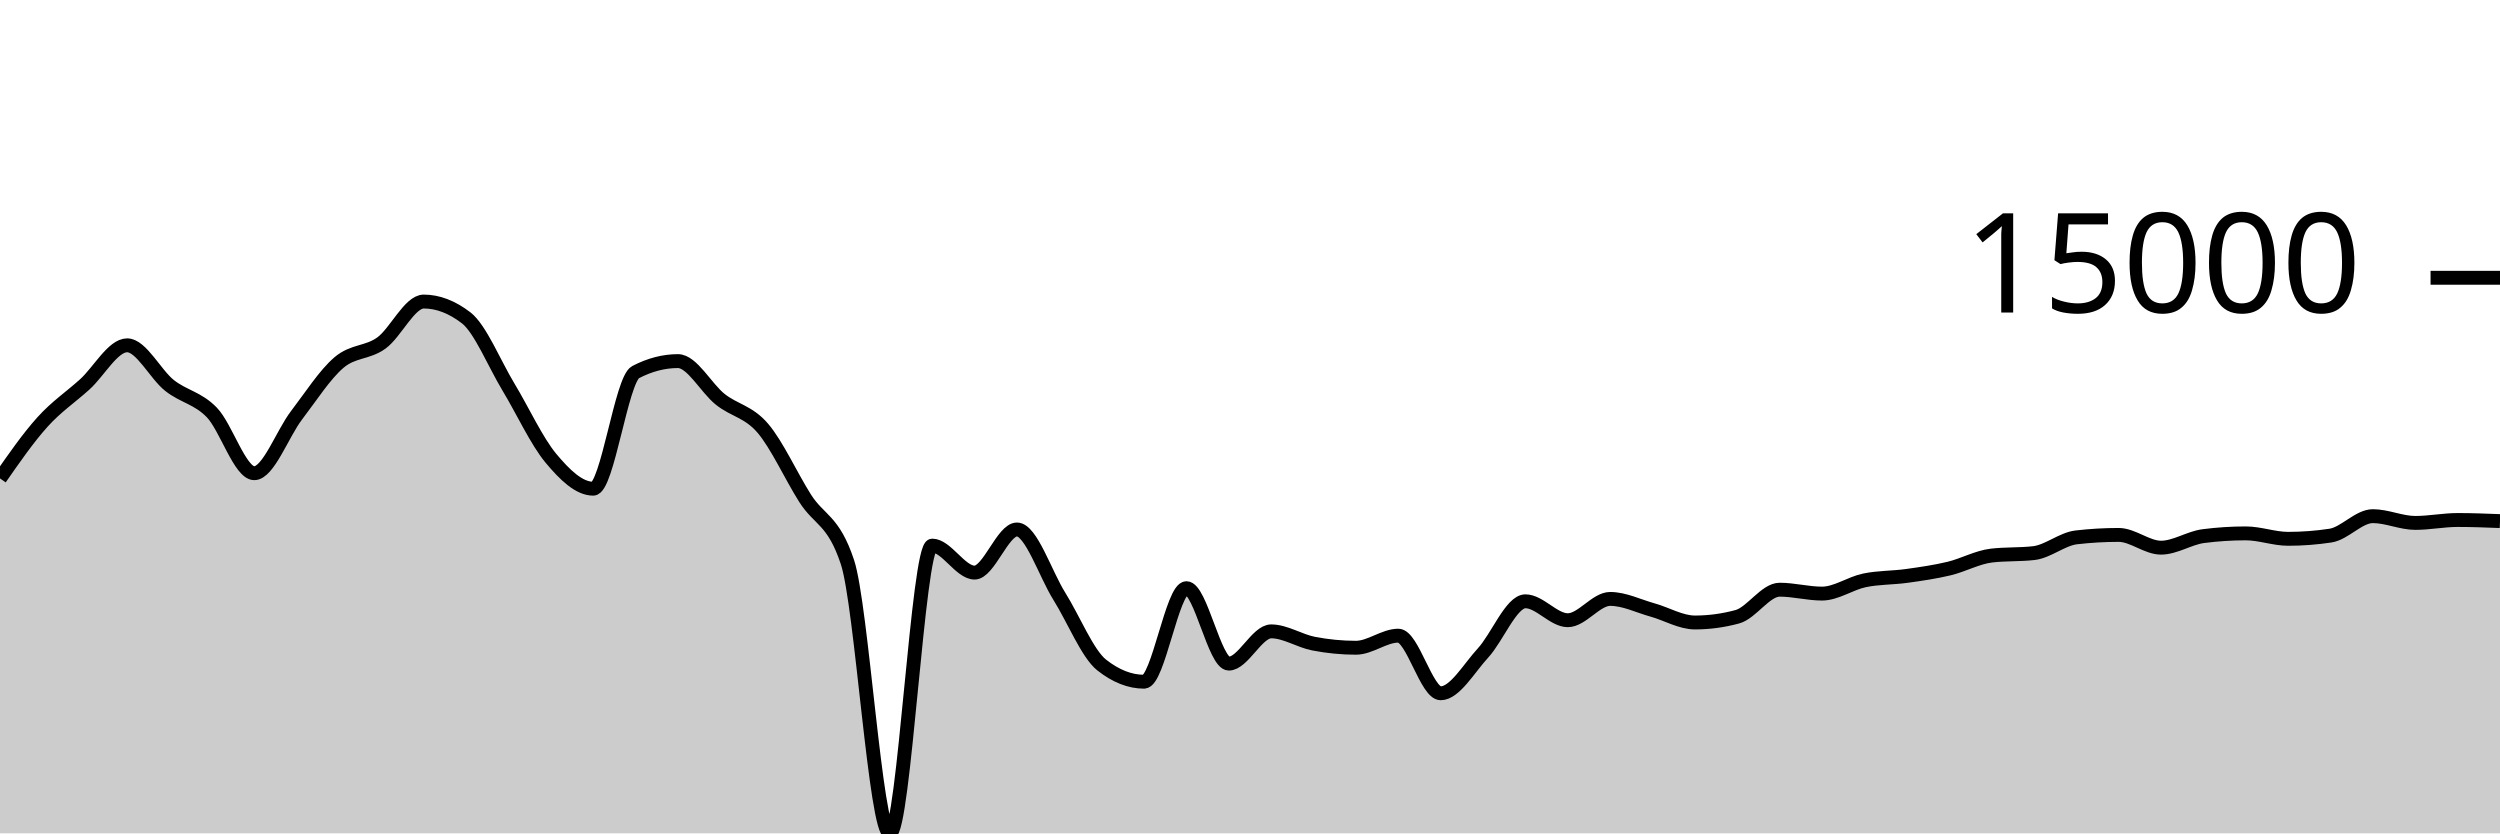
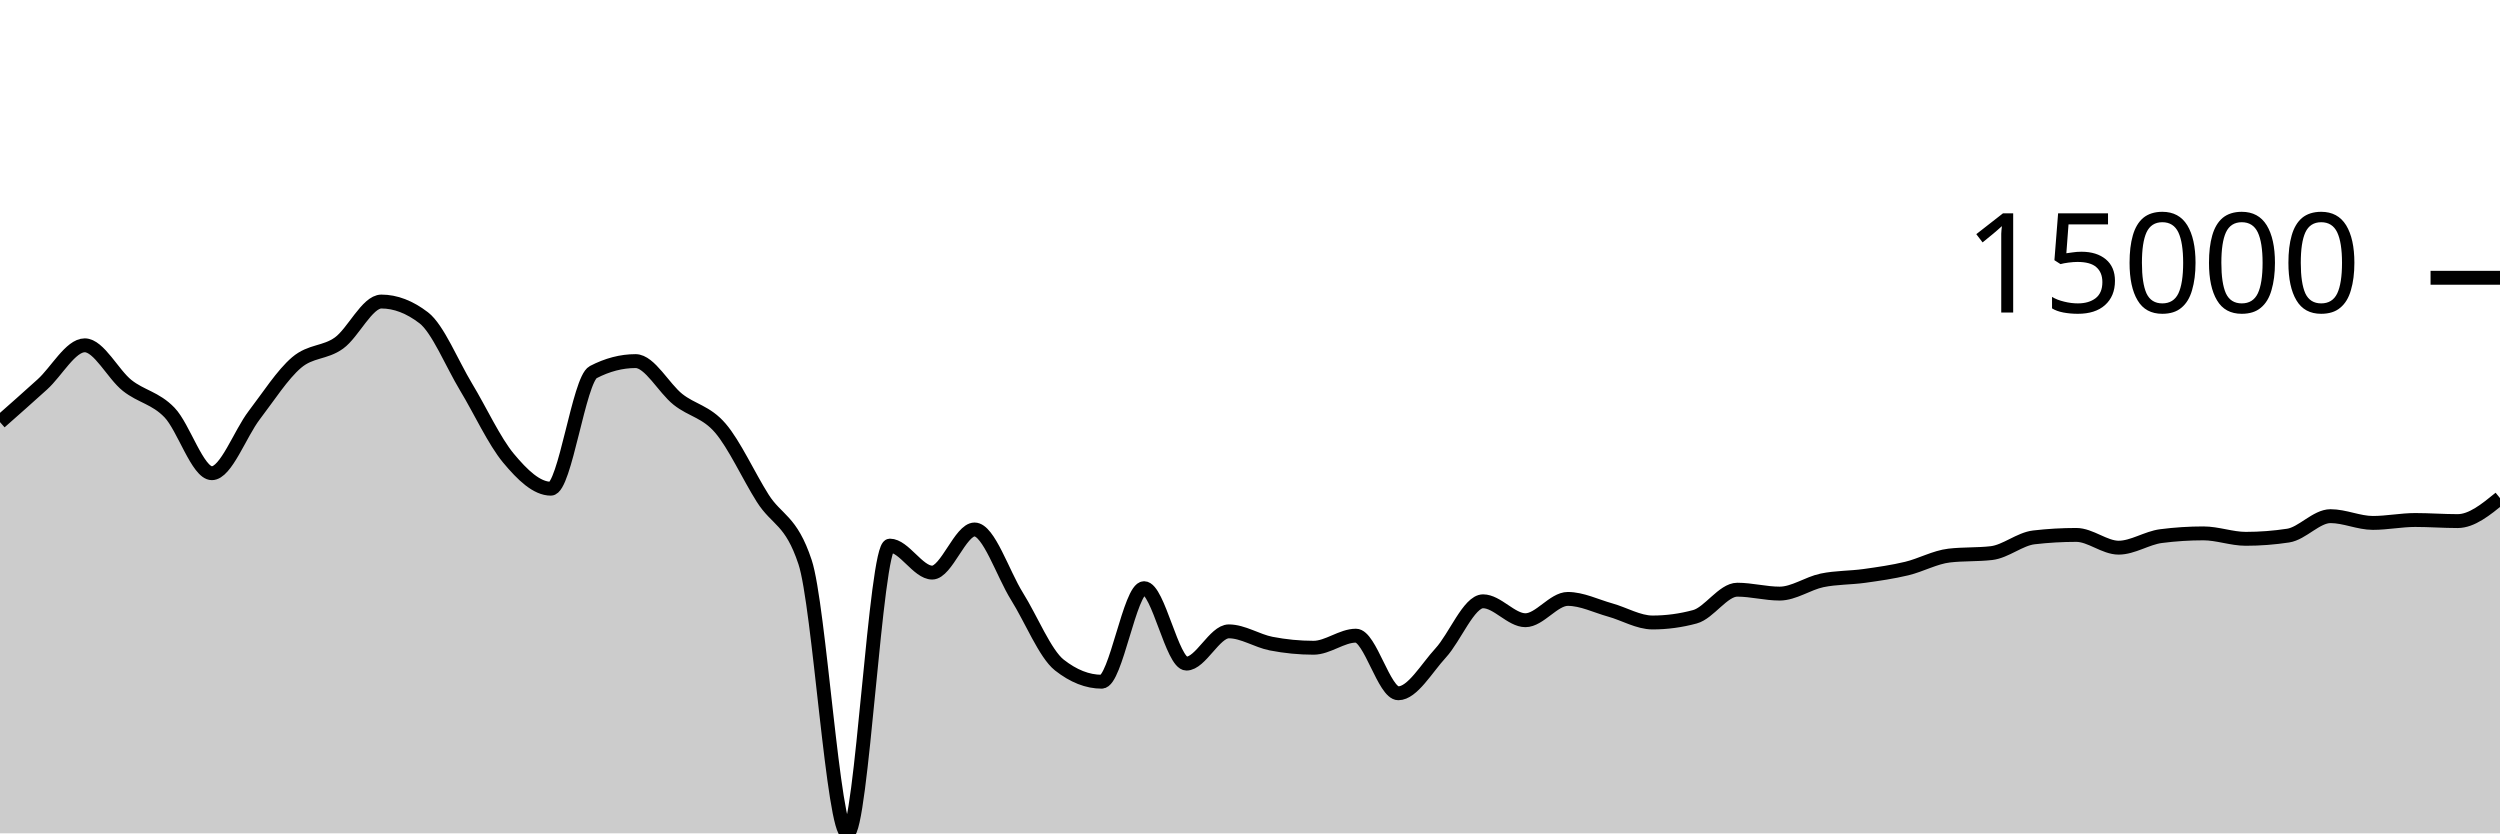
<svg xmlns="http://www.w3.org/2000/svg" viewBox="0 0 180 60">
  <g transform="translate(0,20)">
-     <path class="area" fill="rgba(0, 0, 0, 0.2)" d="M0,14.447C1.017,12.984,2.034,11.522,3.051,10.393C4.068,9.265,5.085,8.598,6.102,7.676C7.119,6.754,8.136,4.862,9.153,4.862C10.169,4.862,11.186,6.945,12.203,7.751C13.22,8.557,14.237,8.646,15.254,9.699C16.271,10.753,17.288,14.071,18.305,14.071C19.322,14.071,20.339,11.221,21.356,9.893C22.373,8.565,23.39,6.967,24.407,6.102C25.424,5.236,26.441,5.431,27.458,4.699C28.475,3.967,29.492,1.711,30.508,1.711C31.525,1.711,32.542,2.101,33.559,2.88C34.576,3.66,35.593,6.183,36.61,7.868C37.627,9.553,38.644,11.769,39.661,12.989C40.678,14.209,41.695,15.186,42.712,15.186C43.729,15.186,44.746,7.323,45.763,6.793C46.78,6.264,47.797,5.999,48.814,5.999C49.831,5.999,50.847,7.952,51.864,8.756C52.881,9.56,53.898,9.638,54.915,10.824C55.932,12.01,56.949,14.264,57.966,15.873C58.983,17.481,60,17.407,61.017,20.475C62.034,23.544,63.051,40,64.068,40C65.085,40,66.102,19.283,67.119,19.283C68.136,19.283,69.153,21.227,70.169,21.227C71.186,21.227,72.203,18.122,73.22,18.122C74.237,18.122,75.254,21.304,76.271,22.931C77.288,24.557,78.305,27.08,79.322,27.881C80.339,28.683,81.356,29.083,82.373,29.083C83.39,29.083,84.407,22.348,85.424,22.348C86.441,22.348,87.458,27.78,88.475,27.78C89.492,27.78,90.508,25.458,91.525,25.458C92.542,25.458,93.559,26.144,94.576,26.341C95.593,26.538,96.61,26.638,97.627,26.638C98.644,26.638,99.661,25.768,100.678,25.768C101.695,25.768,102.712,29.916,103.729,29.916C104.746,29.916,105.763,28.115,106.78,27.011C107.797,25.907,108.814,23.293,109.831,23.293C110.847,23.293,111.864,24.656,112.881,24.656C113.898,24.656,114.915,23.122,115.932,23.122C116.949,23.122,117.966,23.636,118.983,23.919C120,24.202,121.017,24.819,122.034,24.819C123.051,24.819,124.068,24.682,125.085,24.407C126.102,24.133,127.119,22.458,128.136,22.458C129.153,22.458,130.169,22.739,131.186,22.739C132.203,22.739,133.22,21.999,134.237,21.787C135.254,21.575,136.271,21.608,137.288,21.466C138.305,21.324,139.322,21.179,140.339,20.935C141.356,20.69,142.373,20.119,143.39,20.001C144.407,19.882,145.424,19.941,146.441,19.823C147.458,19.704,148.475,18.809,149.492,18.691C150.508,18.573,151.525,18.514,152.542,18.514C153.559,18.514,154.576,19.432,155.593,19.432C156.61,19.432,157.627,18.731,158.644,18.6C159.661,18.469,160.678,18.403,161.695,18.403C162.712,18.403,163.729,18.795,164.746,18.795C165.763,18.795,166.78,18.717,167.797,18.563C168.814,18.408,169.831,17.163,170.847,17.163C171.864,17.163,172.881,17.65,173.898,17.65C174.915,17.65,175.932,17.44,176.949,17.44C177.966,17.44,178.983,17.479,180,17.519L180,40C178.983,40,177.966,40,176.949,40C175.932,40,174.915,40,173.898,40C172.881,40,171.864,40,170.847,40C169.831,40,168.814,40,167.797,40C166.78,40,165.763,40,164.746,40C163.729,40,162.712,40,161.695,40C160.678,40,159.661,40,158.644,40C157.627,40,156.61,40,155.593,40C154.576,40,153.559,40,152.542,40C151.525,40,150.508,40,149.492,40C148.475,40,147.458,40,146.441,40C145.424,40,144.407,40,143.39,40C142.373,40,141.356,40,140.339,40C139.322,40,138.305,40,137.288,40C136.271,40,135.254,40,134.237,40C133.22,40,132.203,40,131.186,40C130.169,40,129.153,40,128.136,40C127.119,40,126.102,40,125.085,40C124.068,40,123.051,40,122.034,40C121.017,40,120,40,118.983,40C117.966,40,116.949,40,115.932,40C114.915,40,113.898,40,112.881,40C111.864,40,110.847,40,109.831,40C108.814,40,107.797,40,106.78,40C105.763,40,104.746,40,103.729,40C102.712,40,101.695,40,100.678,40C99.661,40,98.644,40,97.627,40C96.61,40,95.593,40,94.576,40C93.559,40,92.542,40,91.525,40C90.508,40,89.492,40,88.475,40C87.458,40,86.441,40,85.424,40C84.407,40,83.39,40,82.373,40C81.356,40,80.339,40,79.322,40C78.305,40,77.288,40,76.271,40C75.254,40,74.237,40,73.22,40C72.203,40,71.186,40,70.169,40C69.153,40,68.136,40,67.119,40C66.102,40,65.085,40,64.068,40C63.051,40,62.034,40,61.017,40C60,40,58.983,40,57.966,40C56.949,40,55.932,40,54.915,40C53.898,40,52.881,40,51.864,40C50.847,40,49.831,40,48.814,40C47.797,40,46.78,40,45.763,40C44.746,40,43.729,40,42.712,40C41.695,40,40.678,40,39.661,40C38.644,40,37.627,40,36.61,40C35.593,40,34.576,40,33.559,40C32.542,40,31.525,40,30.508,40C29.492,40,28.475,40,27.458,40C26.441,40,25.424,40,24.407,40C23.39,40,22.373,40,21.356,40C20.339,40,19.322,40,18.305,40C17.288,40,16.271,40,15.254,40C14.237,40,13.22,40,12.203,40C11.186,40,10.169,40,9.153,40C8.136,40,7.119,40,6.102,40C5.085,40,4.068,40,3.051,40C2.034,40,1.017,40,0,40Z" />
-     <path class="line" stroke="black" fill="none" d="M0,14.447C1.017,12.984,2.034,11.522,3.051,10.393C4.068,9.265,5.085,8.598,6.102,7.676C7.119,6.754,8.136,4.862,9.153,4.862C10.169,4.862,11.186,6.945,12.203,7.751C13.22,8.557,14.237,8.646,15.254,9.699C16.271,10.753,17.288,14.071,18.305,14.071C19.322,14.071,20.339,11.221,21.356,9.893C22.373,8.565,23.39,6.967,24.407,6.102C25.424,5.236,26.441,5.431,27.458,4.699C28.475,3.967,29.492,1.711,30.508,1.711C31.525,1.711,32.542,2.101,33.559,2.88C34.576,3.66,35.593,6.183,36.61,7.868C37.627,9.553,38.644,11.769,39.661,12.989C40.678,14.209,41.695,15.186,42.712,15.186C43.729,15.186,44.746,7.323,45.763,6.793C46.78,6.264,47.797,5.999,48.814,5.999C49.831,5.999,50.847,7.952,51.864,8.756C52.881,9.56,53.898,9.638,54.915,10.824C55.932,12.01,56.949,14.264,57.966,15.873C58.983,17.481,60,17.407,61.017,20.475C62.034,23.544,63.051,40,64.068,40C65.085,40,66.102,19.283,67.119,19.283C68.136,19.283,69.153,21.227,70.169,21.227C71.186,21.227,72.203,18.122,73.22,18.122C74.237,18.122,75.254,21.304,76.271,22.931C77.288,24.557,78.305,27.08,79.322,27.881C80.339,28.683,81.356,29.083,82.373,29.083C83.39,29.083,84.407,22.348,85.424,22.348C86.441,22.348,87.458,27.78,88.475,27.78C89.492,27.78,90.508,25.458,91.525,25.458C92.542,25.458,93.559,26.144,94.576,26.341C95.593,26.538,96.61,26.638,97.627,26.638C98.644,26.638,99.661,25.768,100.678,25.768C101.695,25.768,102.712,29.916,103.729,29.916C104.746,29.916,105.763,28.115,106.78,27.011C107.797,25.907,108.814,23.293,109.831,23.293C110.847,23.293,111.864,24.656,112.881,24.656C113.898,24.656,114.915,23.122,115.932,23.122C116.949,23.122,117.966,23.636,118.983,23.919C120,24.202,121.017,24.819,122.034,24.819C123.051,24.819,124.068,24.682,125.085,24.407C126.102,24.133,127.119,22.458,128.136,22.458C129.153,22.458,130.169,22.739,131.186,22.739C132.203,22.739,133.22,21.999,134.237,21.787C135.254,21.575,136.271,21.608,137.288,21.466C138.305,21.324,139.322,21.179,140.339,20.935C141.356,20.69,142.373,20.119,143.39,20.001C144.407,19.882,145.424,19.941,146.441,19.823C147.458,19.704,148.475,18.809,149.492,18.691C150.508,18.573,151.525,18.514,152.542,18.514C153.559,18.514,154.576,19.432,155.593,19.432C156.61,19.432,157.627,18.731,158.644,18.6C159.661,18.469,160.678,18.403,161.695,18.403C162.712,18.403,163.729,18.795,164.746,18.795C165.763,18.795,166.78,18.717,167.797,18.563C168.814,18.408,169.831,17.163,170.847,17.163C171.864,17.163,172.881,17.65,173.898,17.65C174.915,17.65,175.932,17.44,176.949,17.44C177.966,17.44,178.983,17.479,180,17.519" />
+     <path class="area" fill="rgba(0, 0, 0, 0.2)" d="M0,10.393C1.017,9.495,2.034,8.598,3.051,7.676C4.068,6.754,5.085,4.862,6.102,4.862C7.119,4.862,8.136,6.945,9.153,7.751C10.169,8.557,11.186,8.646,12.203,9.699C13.22,10.753,14.237,14.071,15.254,14.071C16.271,14.071,17.288,11.221,18.305,9.893C19.322,8.565,20.339,6.967,21.356,6.102C22.373,5.236,23.39,5.431,24.407,4.699C25.424,3.967,26.441,1.711,27.458,1.711C28.475,1.711,29.492,2.101,30.508,2.88C31.525,3.66,32.542,6.183,33.559,7.868C34.576,9.553,35.593,11.769,36.61,12.989C37.627,14.209,38.644,15.186,39.661,15.186C40.678,15.186,41.695,7.323,42.712,6.793C43.729,6.264,44.746,5.999,45.763,5.999C46.78,5.999,47.797,7.952,48.814,8.756C49.831,9.56,50.847,9.638,51.864,10.824C52.881,12.01,53.898,14.264,54.915,15.873C55.932,17.481,56.949,17.407,57.966,20.475C58.983,23.544,60,40,61.017,40C62.034,40,63.051,19.283,64.068,19.283C65.085,19.283,66.102,21.227,67.119,21.227C68.136,21.227,69.153,18.122,70.169,18.122C71.186,18.122,72.203,21.304,73.22,22.931C74.237,24.557,75.254,27.08,76.271,27.881C77.288,28.683,78.305,29.083,79.322,29.083C80.339,29.083,81.356,22.348,82.373,22.348C83.39,22.348,84.407,27.78,85.424,27.78C86.441,27.78,87.458,25.458,88.475,25.458C89.492,25.458,90.508,26.144,91.525,26.341C92.542,26.538,93.559,26.638,94.576,26.638C95.593,26.638,96.61,25.768,97.627,25.768C98.644,25.768,99.661,29.916,100.678,29.916C101.695,29.916,102.712,28.115,103.729,27.011C104.746,25.907,105.763,23.293,106.78,23.293C107.797,23.293,108.814,24.656,109.831,24.656C110.847,24.656,111.864,23.122,112.881,23.122C113.898,23.122,114.915,23.636,115.932,23.919C116.949,24.202,117.966,24.819,118.983,24.819C120,24.819,121.017,24.682,122.034,24.407C123.051,24.133,124.068,22.458,125.085,22.458C126.102,22.458,127.119,22.739,128.136,22.739C129.153,22.739,130.169,21.999,131.186,21.787C132.203,21.575,133.22,21.608,134.237,21.466C135.254,21.324,136.271,21.179,137.288,20.935C138.305,20.69,139.322,20.119,140.339,20.001C141.356,19.882,142.373,19.941,143.39,19.823C144.407,19.704,145.424,18.809,146.441,18.691C147.458,18.573,148.475,18.514,149.492,18.514C150.508,18.514,151.525,19.432,152.542,19.432C153.559,19.432,154.576,18.731,155.593,18.6C156.61,18.469,157.627,18.403,158.644,18.403C159.661,18.403,160.678,18.795,161.695,18.795C162.712,18.795,163.729,18.717,164.746,18.563C165.763,18.408,166.78,17.163,167.797,17.163C168.814,17.163,169.831,17.65,170.847,17.65C171.864,17.65,172.881,17.44,173.898,17.44C174.915,17.44,175.932,17.519,176.949,17.519C177.966,17.519,178.983,16.692,180,15.864L180,40C178.983,40,177.966,40,176.949,40C175.932,40,174.915,40,173.898,40C172.881,40,171.864,40,170.847,40C169.831,40,168.814,40,167.797,40C166.78,40,165.763,40,164.746,40C163.729,40,162.712,40,161.695,40C160.678,40,159.661,40,158.644,40C157.627,40,156.61,40,155.593,40C154.576,40,153.559,40,152.542,40C151.525,40,150.508,40,149.492,40C148.475,40,147.458,40,146.441,40C145.424,40,144.407,40,143.39,40C142.373,40,141.356,40,140.339,40C139.322,40,138.305,40,137.288,40C136.271,40,135.254,40,134.237,40C133.22,40,132.203,40,131.186,40C130.169,40,129.153,40,128.136,40C127.119,40,126.102,40,125.085,40C124.068,40,123.051,40,122.034,40C121.017,40,120,40,118.983,40C117.966,40,116.949,40,115.932,40C114.915,40,113.898,40,112.881,40C111.864,40,110.847,40,109.831,40C108.814,40,107.797,40,106.78,40C105.763,40,104.746,40,103.729,40C102.712,40,101.695,40,100.678,40C99.661,40,98.644,40,97.627,40C96.61,40,95.593,40,94.576,40C93.559,40,92.542,40,91.525,40C90.508,40,89.492,40,88.475,40C87.458,40,86.441,40,85.424,40C84.407,40,83.39,40,82.373,40C81.356,40,80.339,40,79.322,40C78.305,40,77.288,40,76.271,40C75.254,40,74.237,40,73.22,40C72.203,40,71.186,40,70.169,40C69.153,40,68.136,40,67.119,40C66.102,40,65.085,40,64.068,40C63.051,40,62.034,40,61.017,40C60,40,58.983,40,57.966,40C56.949,40,55.932,40,54.915,40C53.898,40,52.881,40,51.864,40C50.847,40,49.831,40,48.814,40C47.797,40,46.78,40,45.763,40C44.746,40,43.729,40,42.712,40C41.695,40,40.678,40,39.661,40C38.644,40,37.627,40,36.61,40C35.593,40,34.576,40,33.559,40C32.542,40,31.525,40,30.508,40C29.492,40,28.475,40,27.458,40C26.441,40,25.424,40,24.407,40C23.39,40,22.373,40,21.356,40C20.339,40,19.322,40,18.305,40C17.288,40,16.271,40,15.254,40C14.237,40,13.22,40,12.203,40C11.186,40,10.169,40,9.153,40C8.136,40,7.119,40,6.102,40C5.085,40,4.068,40,3.051,40C2.034,40,1.017,40,0,40Z" />
+     <path class="line" stroke="black" fill="none" d="M0,10.393C1.017,9.495,2.034,8.598,3.051,7.676C4.068,6.754,5.085,4.862,6.102,4.862C7.119,4.862,8.136,6.945,9.153,7.751C10.169,8.557,11.186,8.646,12.203,9.699C13.22,10.753,14.237,14.071,15.254,14.071C16.271,14.071,17.288,11.221,18.305,9.893C19.322,8.565,20.339,6.967,21.356,6.102C22.373,5.236,23.39,5.431,24.407,4.699C25.424,3.967,26.441,1.711,27.458,1.711C28.475,1.711,29.492,2.101,30.508,2.88C31.525,3.66,32.542,6.183,33.559,7.868C34.576,9.553,35.593,11.769,36.61,12.989C37.627,14.209,38.644,15.186,39.661,15.186C40.678,15.186,41.695,7.323,42.712,6.793C43.729,6.264,44.746,5.999,45.763,5.999C46.78,5.999,47.797,7.952,48.814,8.756C49.831,9.56,50.847,9.638,51.864,10.824C52.881,12.01,53.898,14.264,54.915,15.873C55.932,17.481,56.949,17.407,57.966,20.475C58.983,23.544,60,40,61.017,40C62.034,40,63.051,19.283,64.068,19.283C65.085,19.283,66.102,21.227,67.119,21.227C68.136,21.227,69.153,18.122,70.169,18.122C71.186,18.122,72.203,21.304,73.22,22.931C74.237,24.557,75.254,27.08,76.271,27.881C77.288,28.683,78.305,29.083,79.322,29.083C80.339,29.083,81.356,22.348,82.373,22.348C83.39,22.348,84.407,27.78,85.424,27.78C86.441,27.78,87.458,25.458,88.475,25.458C89.492,25.458,90.508,26.144,91.525,26.341C92.542,26.538,93.559,26.638,94.576,26.638C95.593,26.638,96.61,25.768,97.627,25.768C98.644,25.768,99.661,29.916,100.678,29.916C101.695,29.916,102.712,28.115,103.729,27.011C104.746,25.907,105.763,23.293,106.78,23.293C107.797,23.293,108.814,24.656,109.831,24.656C110.847,24.656,111.864,23.122,112.881,23.122C113.898,23.122,114.915,23.636,115.932,23.919C116.949,24.202,117.966,24.819,118.983,24.819C120,24.819,121.017,24.682,122.034,24.407C123.051,24.133,124.068,22.458,125.085,22.458C126.102,22.458,127.119,22.739,128.136,22.739C129.153,22.739,130.169,21.999,131.186,21.787C132.203,21.575,133.22,21.608,134.237,21.466C135.254,21.324,136.271,21.179,137.288,20.935C138.305,20.69,139.322,20.119,140.339,20.001C141.356,19.882,142.373,19.941,143.39,19.823C144.407,19.704,145.424,18.809,146.441,18.691C147.458,18.573,148.475,18.514,149.492,18.514C150.508,18.514,151.525,19.432,152.542,19.432C153.559,19.432,154.576,18.731,155.593,18.6C156.61,18.469,157.627,18.403,158.644,18.403C159.661,18.403,160.678,18.795,161.695,18.795C162.712,18.795,163.729,18.717,164.746,18.563C165.763,18.408,166.78,17.163,167.797,17.163C168.814,17.163,169.831,17.65,170.847,17.65C171.864,17.65,172.881,17.44,173.898,17.44C174.915,17.44,175.932,17.519,176.949,17.519C177.966,17.519,178.983,16.692,180,15.864" />
    <path class="axis-ceiling" stroke-width="1" stroke="black" fill="none" d="M175,0L180,0" />
    <text class="axis-ceiling-label" font-family="sans-serif" text-anchor="end" font-size="10px" x="170" y="2.5">15000</text>
  </g>
</svg>
